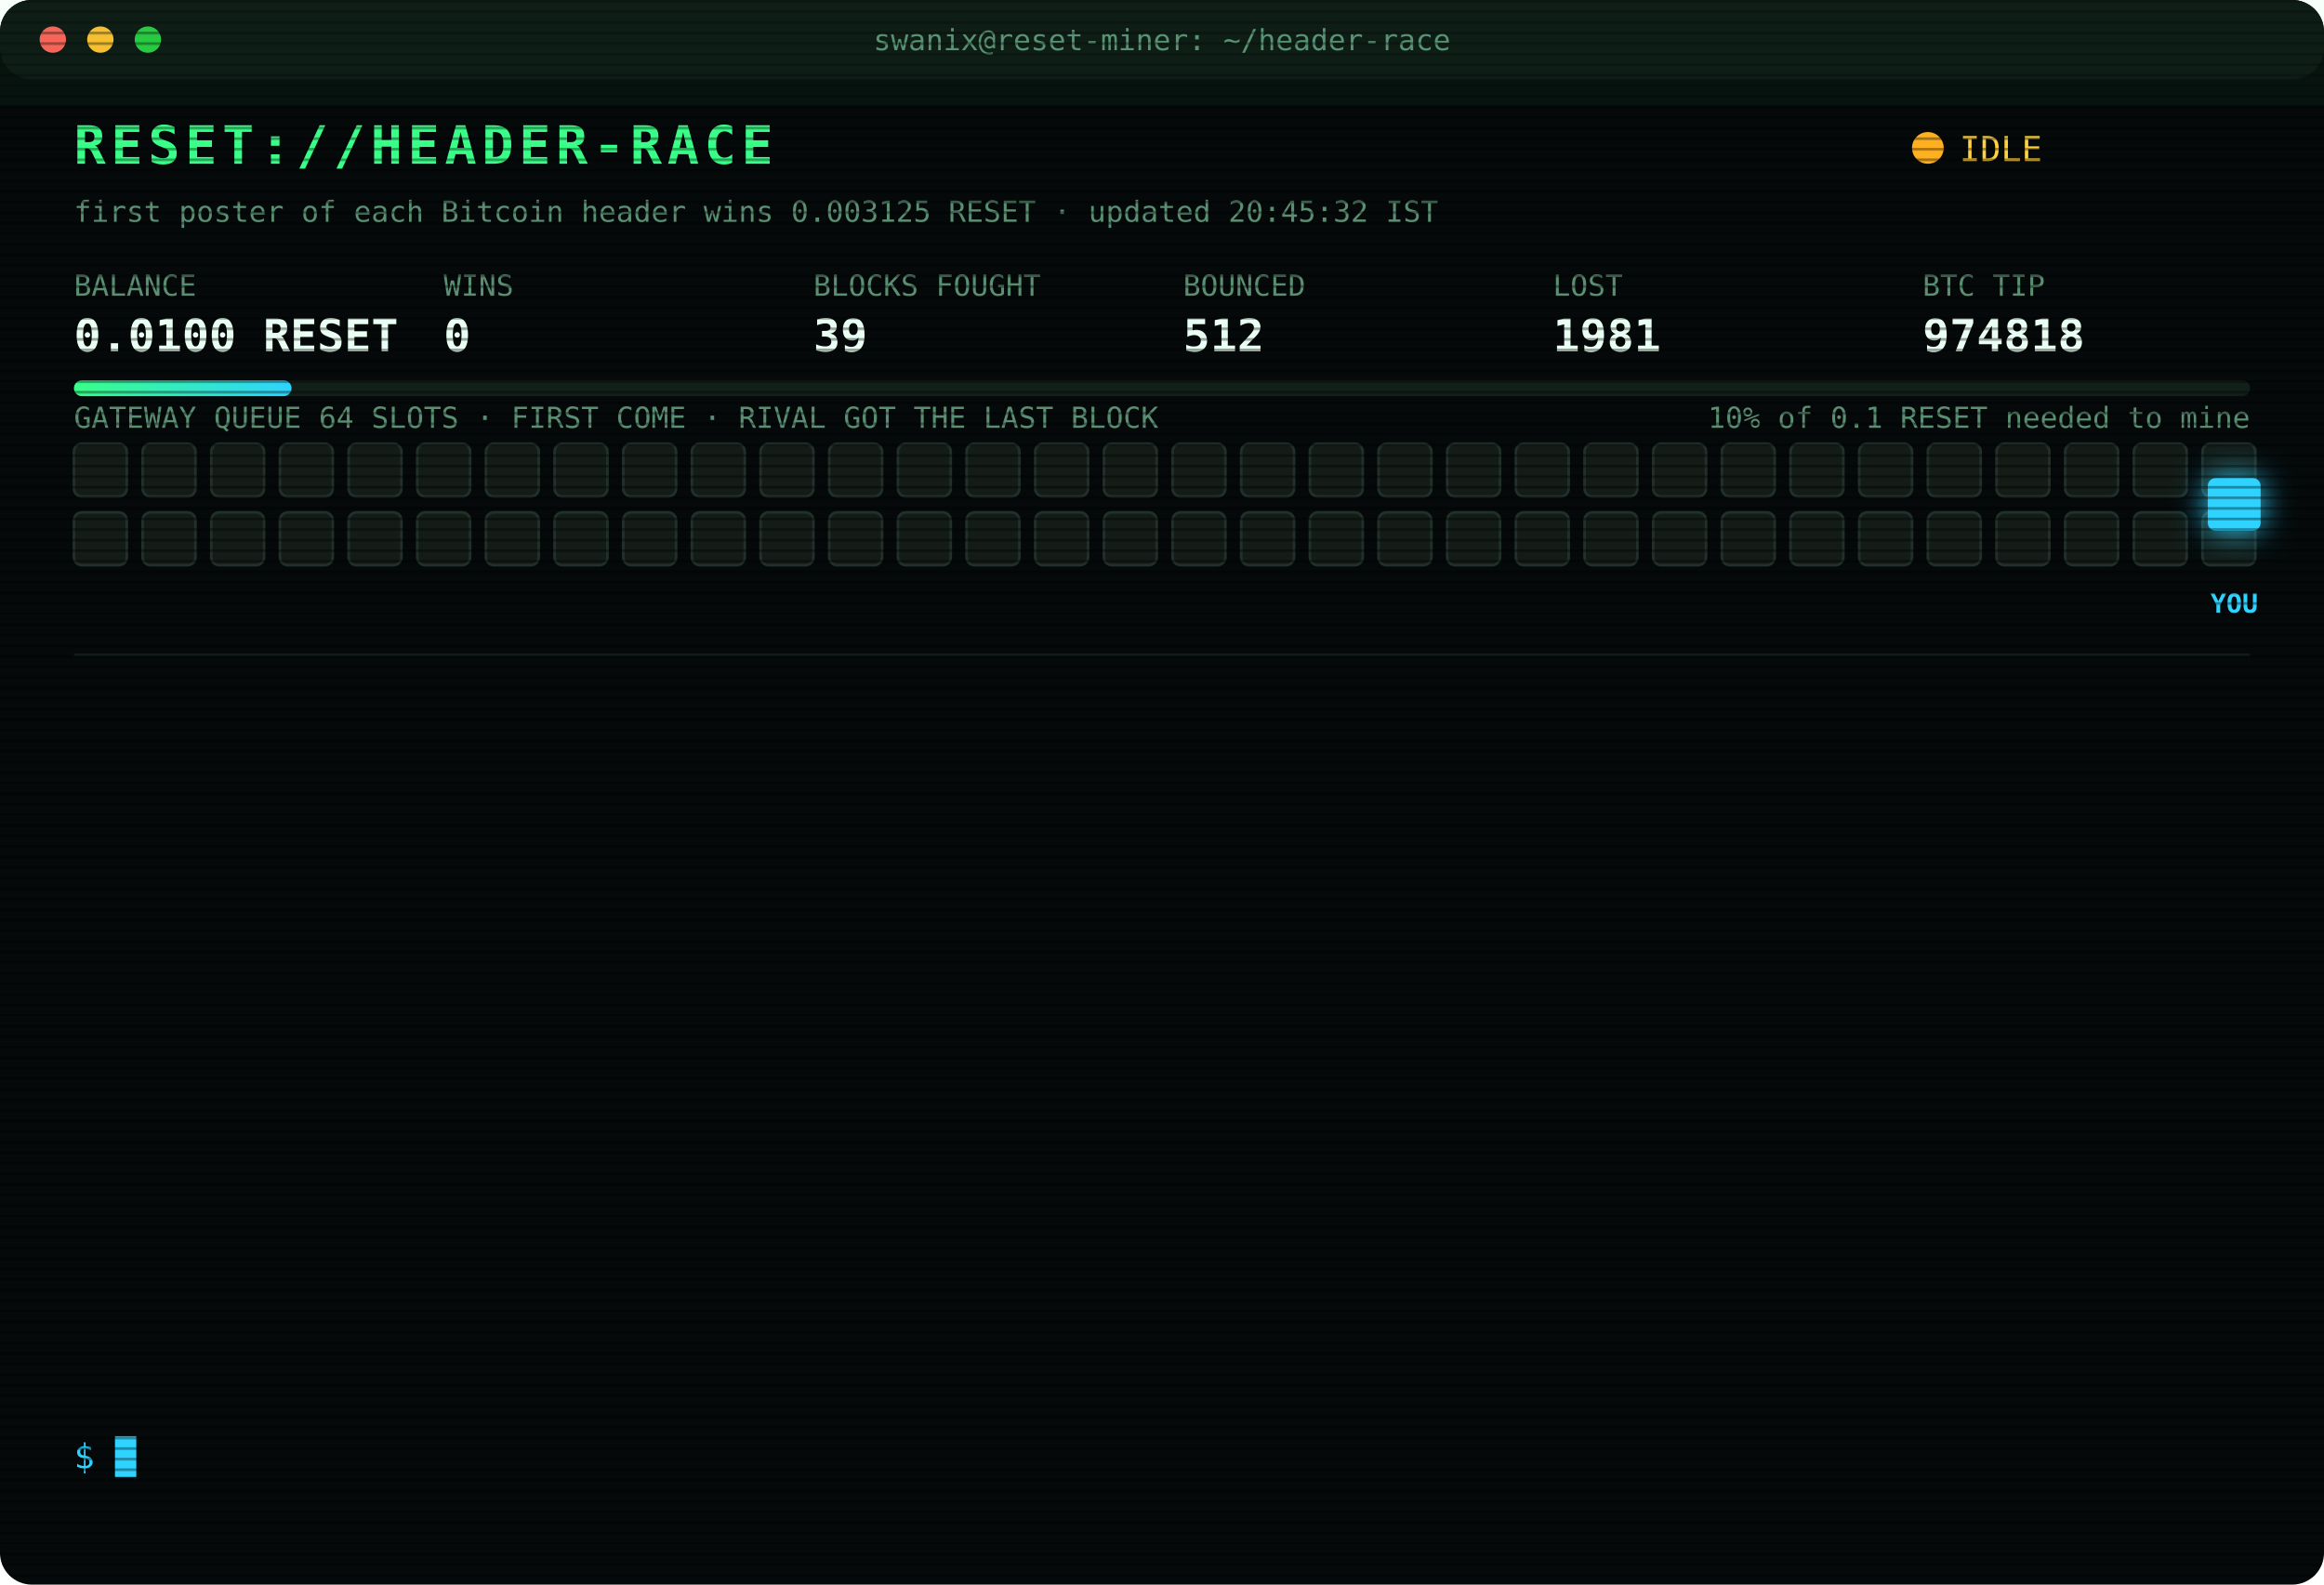
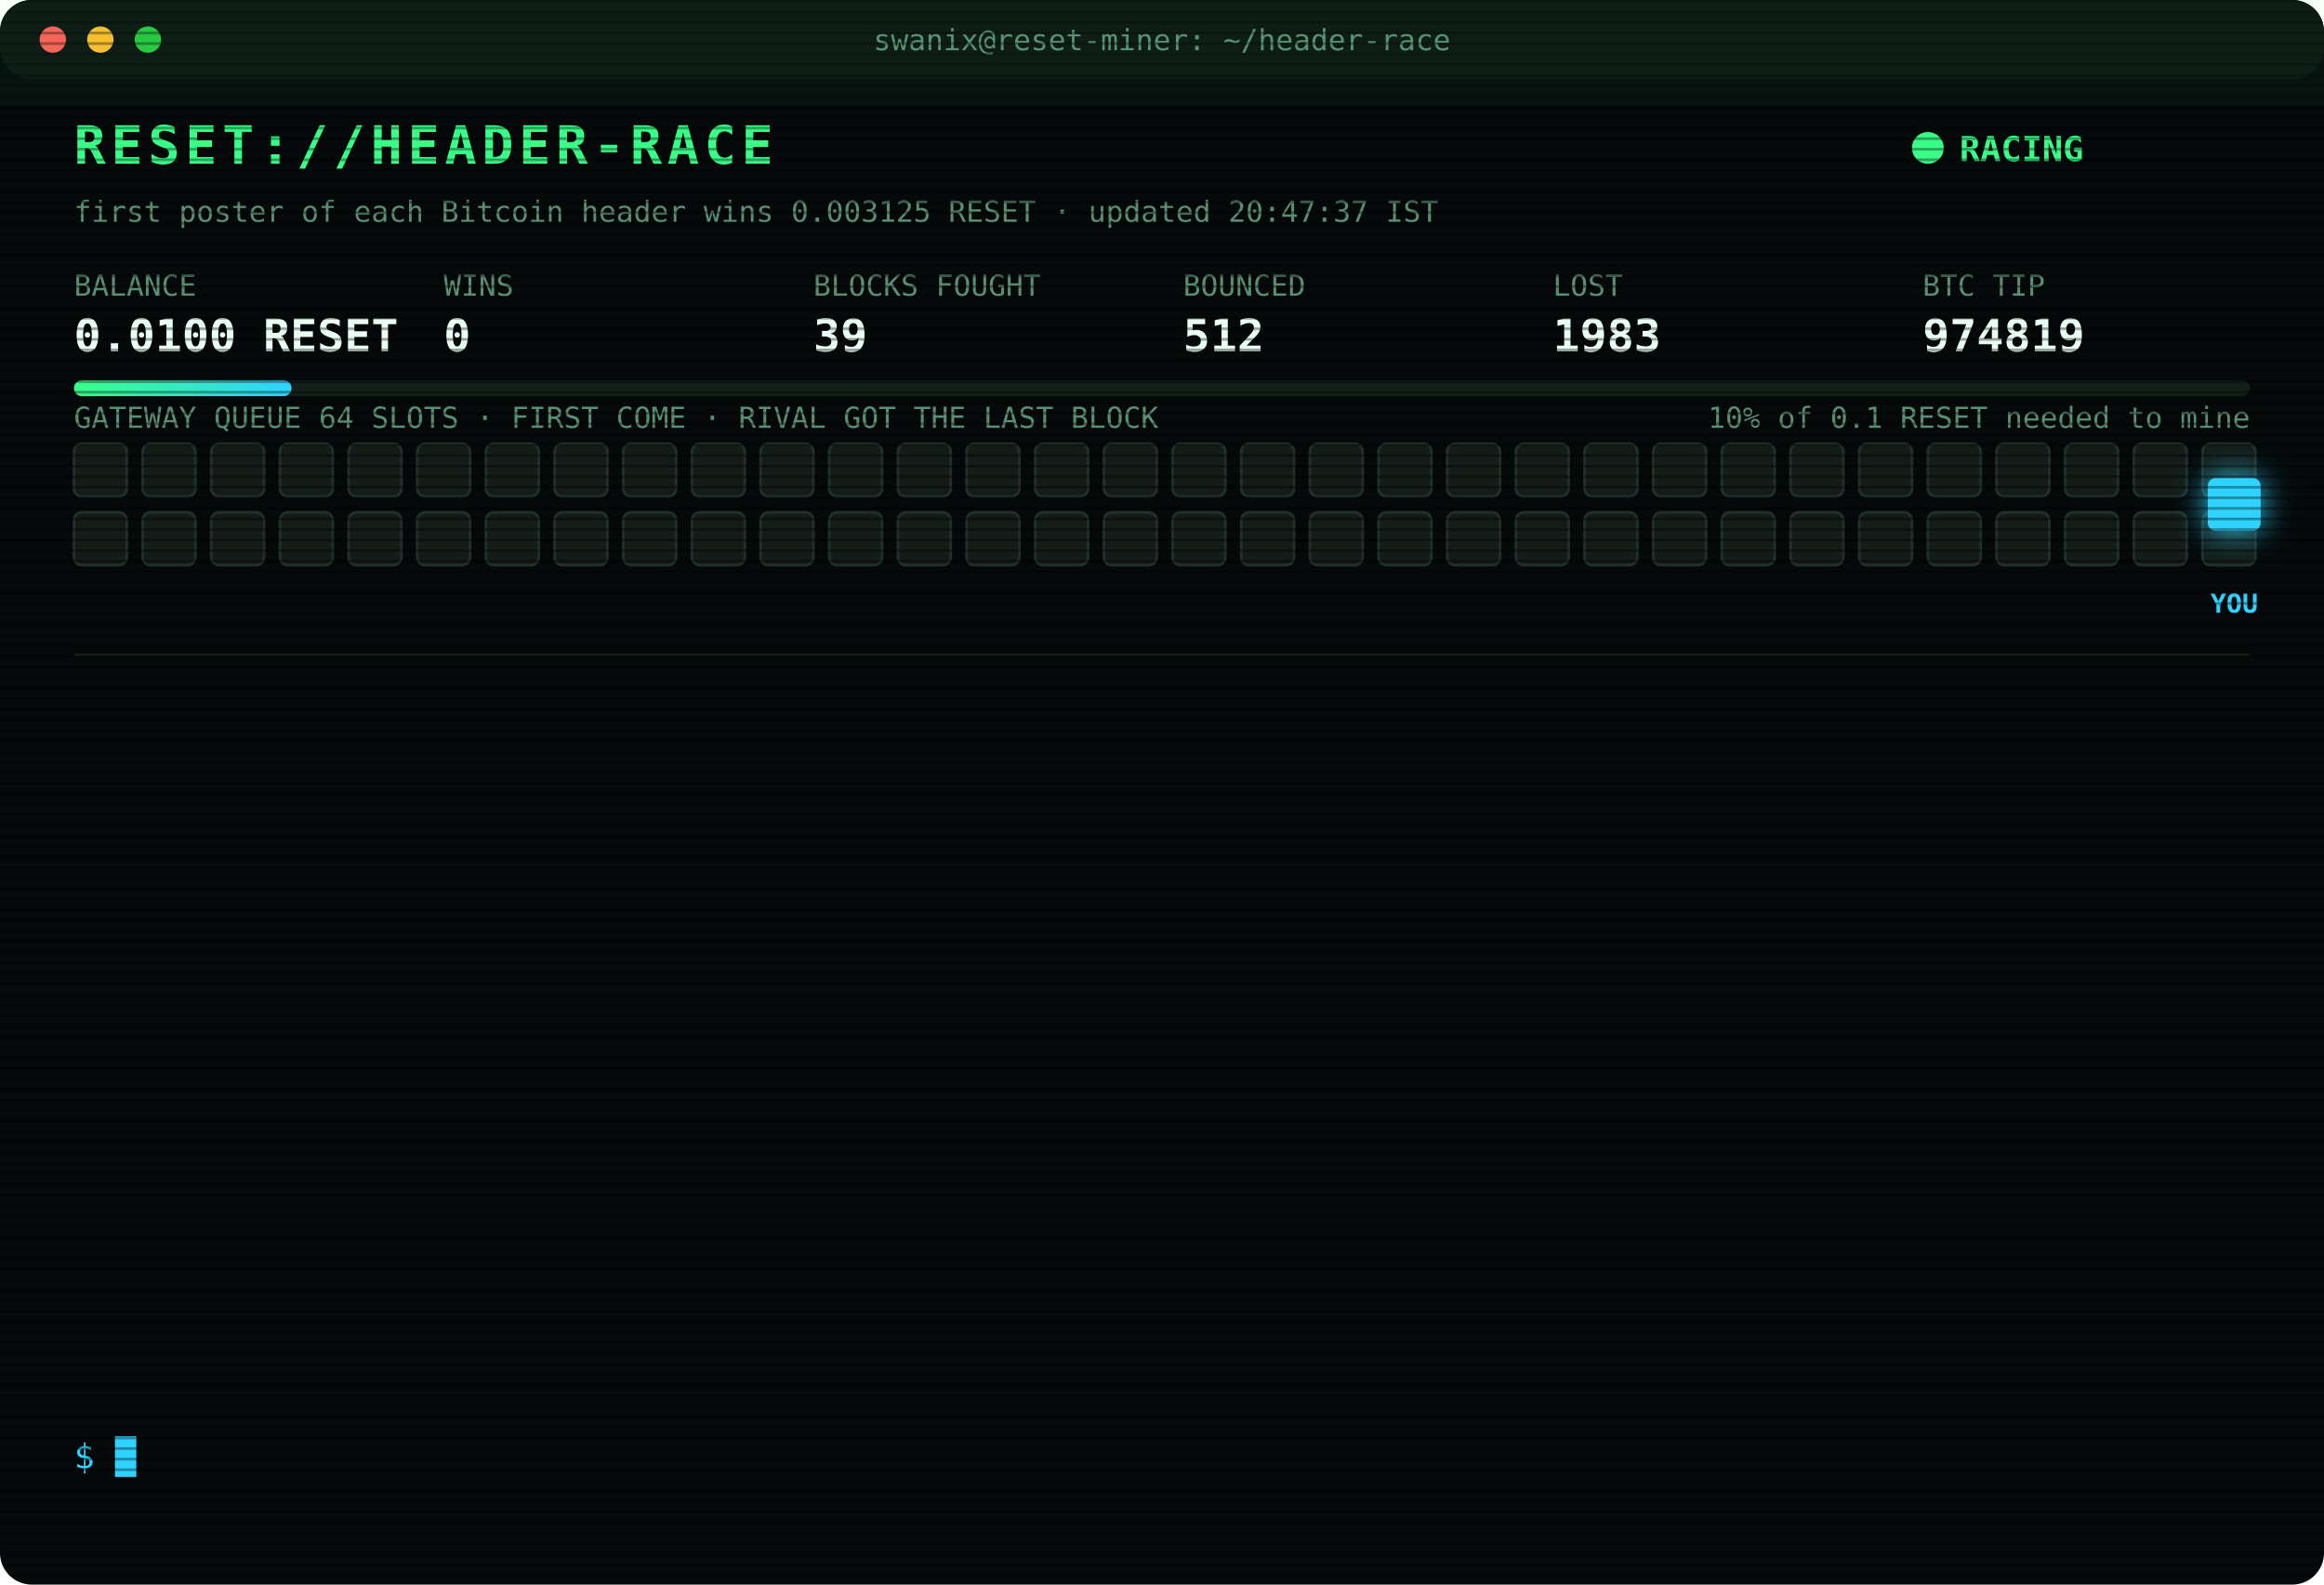
<svg xmlns="http://www.w3.org/2000/svg" width="880" height="600" viewBox="0 0 880 600" font-family="ui-monospace,SFMono-Regular,Menlo,Consolas,monospace">
  <style>
text{font-size:13px;fill:#7CFFB2}
.title{font-size:20px;font-weight:700;fill:#39FF88;letter-spacing:2px;animation:glitch 3s infinite steps(1)}
.sub{fill:#2fd3ff}.k{fill:#5a8f73;font-size:11px}.v{font-size:17px;font-weight:700;fill:#eafff3}
.ts{fill:#3f6b56}.boot{fill:#2fd3ff}.dim{fill:#5a8f73}.bad{fill:#ff4d6d}.warn{fill:#ffd23f}.mag{fill:#ff5cf0}.win{fill:#39FF88;font-weight:700}
.tag{font-size:10px;fill:#2fd3ff;font-weight:700}
.rival{fill:#26332c;stroke:#3c5a49;animation:jam 1.2s infinite alternate}
.idle{fill:#141c18;stroke:#22302a;animation:breathe 4s infinite}
.me{fill:#2fd3ff;filter:drop-shadow(0 0 6px #2fd3ff)}
.hover{animation:nudge 1.1s infinite ease-in-out}.bounce{animation:kick 1.4s infinite}
.ln{opacity:0;animation:in .4s forwards}
.cur{animation:blink 1s infinite steps(1)}
.scan{animation:scan 6s infinite linear}
.led{animation:blink 1.4s infinite}
@keyframes in{from{opacity:0;transform:translateX(-6px)}to{opacity:1;transform:none}}
@keyframes blink{50%{opacity:0}}
@keyframes jam{to{fill:#33463b}}
@keyframes breathe{50%{opacity:.4}}
@keyframes nudge{50%{transform:translateX(-10px)}}
@keyframes kick{0%,100%{transform:none}30%{transform:translateX(-14px)}55%{transform:translateX(10px) translateY(-6px)}}
@keyframes glitch{0%,92%{transform:none}93%{transform:translateX(2px);fill:#ff4d6d}95%{transform:translateX(-2px);fill:#2fd3ff}97%{transform:none}}
@keyframes scan{from{transform:translateY(-40px)}to{transform:translateY(600px)}}
</style>
  <defs>
    <pattern id="sl" width="4" height="4" patternUnits="userSpaceOnUse">
      <rect width="4" height="1" fill="#000" opacity=".35" />
    </pattern>
    <linearGradient id="bar">
      <stop offset="0" stop-color="#39FF88" />
      <stop offset="1" stop-color="#2fd3ff" />
    </linearGradient>
  </defs>
  <rect width="880" height="600" rx="12" fill="#05090a" />
  <rect width="880" height="30" rx="12" fill="#0d1512" />
  <circle cx="20" cy="15" r="5" fill="#ff5f57" />
  <circle cx="38" cy="15" r="5" fill="#febc2e" />
  <circle cx="56" cy="15" r="5" fill="#28c840" />
  <text x="440" y="19" text-anchor="middle" class="k">swanix@reset-miner: ~/header-race</text>
  <text x="28" y="62" class="title">RESET://HEADER-RACE</text>
-   <circle class="led" cx="730" cy="56" r="6" fill="#ffb020" />
-   <text x="742" y="61" class="warn">IDLE</text>
-   <text x="28" y="84" class="k">first poster of each Bitcoin header wins 0.003125 RESET · updated 20:45:32 IST</text>
+   <circle class="led" cx="730" cy="56" r="6" fill="#39FF88" />
+   <text x="742" y="61" class="win">RACING</text>
+   <text x="28" y="84" class="k">first poster of each Bitcoin header wins 0.003125 RESET · updated 20:47:37 IST</text>
  <text x="28" y="112" class="k">BALANCE</text>
  <text x="28" y="133" class="v">0.0100 RESET</text>
  <text x="168" y="112" class="k">WINS</text>
  <text x="168" y="133" class="v">0</text>
  <text x="308" y="112" class="k">BLOCKS FOUGHT</text>
  <text x="308" y="133" class="v">39</text>
  <text x="448" y="112" class="k">BOUNCED</text>
  <text x="448" y="133" class="v">512</text>
  <text x="588" y="112" class="k">LOST</text>
-   <text x="588" y="133" class="v">1981</text>
+   <text x="588" y="133" class="v">1983</text>
  <text x="728" y="112" class="k">BTC TIP</text>
-   <text x="728" y="133" class="v">974818</text>
+   <text x="728" y="133" class="v">974819</text>
  <rect x="28" y="144" width="824" height="6" rx="3" fill="#13201a" />
  <rect x="28" y="144" width="82.4" height="6" rx="3" fill="url(#bar)" />
  <text x="852" y="162" text-anchor="end" class="k">10% of 0.1 RESET needed to mine</text>
  <text x="28" y="162" class="k">GATEWAY QUEUE 64 SLOTS · FIRST COME · RIVAL GOT THE LAST BLOCK</text>
  <rect class="idle" x="28" y="168" width="20" height="20" rx="3" style="animation-delay:0.00s" />
  <rect class="idle" x="54" y="168" width="20" height="20" rx="3" style="animation-delay:0.05s" />
  <rect class="idle" x="80" y="168" width="20" height="20" rx="3" style="animation-delay:0.10s" />
  <rect class="idle" x="106" y="168" width="20" height="20" rx="3" style="animation-delay:0.15s" />
  <rect class="idle" x="132" y="168" width="20" height="20" rx="3" style="animation-delay:0.20s" />
  <rect class="idle" x="158" y="168" width="20" height="20" rx="3" style="animation-delay:0.25s" />
  <rect class="idle" x="184" y="168" width="20" height="20" rx="3" style="animation-delay:0.30s" />
  <rect class="idle" x="210" y="168" width="20" height="20" rx="3" style="animation-delay:0.35s" />
  <rect class="idle" x="236" y="168" width="20" height="20" rx="3" style="animation-delay:0.40s" />
  <rect class="idle" x="262" y="168" width="20" height="20" rx="3" style="animation-delay:0.45s" />
  <rect class="idle" x="288" y="168" width="20" height="20" rx="3" style="animation-delay:0.50s" />
  <rect class="idle" x="314" y="168" width="20" height="20" rx="3" style="animation-delay:0.55s" />
  <rect class="idle" x="340" y="168" width="20" height="20" rx="3" style="animation-delay:0.60s" />
  <rect class="idle" x="366" y="168" width="20" height="20" rx="3" style="animation-delay:0.65s" />
  <rect class="idle" x="392" y="168" width="20" height="20" rx="3" style="animation-delay:0.70s" />
  <rect class="idle" x="418" y="168" width="20" height="20" rx="3" style="animation-delay:0.75s" />
  <rect class="idle" x="444" y="168" width="20" height="20" rx="3" style="animation-delay:0.80s" />
  <rect class="idle" x="470" y="168" width="20" height="20" rx="3" style="animation-delay:0.85s" />
  <rect class="idle" x="496" y="168" width="20" height="20" rx="3" style="animation-delay:0.90s" />
  <rect class="idle" x="522" y="168" width="20" height="20" rx="3" style="animation-delay:0.95s" />
  <rect class="idle" x="548" y="168" width="20" height="20" rx="3" style="animation-delay:1.00s" />
  <rect class="idle" x="574" y="168" width="20" height="20" rx="3" style="animation-delay:1.05s" />
  <rect class="idle" x="600" y="168" width="20" height="20" rx="3" style="animation-delay:1.10s" />
  <rect class="idle" x="626" y="168" width="20" height="20" rx="3" style="animation-delay:1.15s" />
  <rect class="idle" x="652" y="168" width="20" height="20" rx="3" style="animation-delay:1.20s" />
  <rect class="idle" x="678" y="168" width="20" height="20" rx="3" style="animation-delay:1.25s" />
  <rect class="idle" x="704" y="168" width="20" height="20" rx="3" style="animation-delay:1.30s" />
  <rect class="idle" x="730" y="168" width="20" height="20" rx="3" style="animation-delay:1.35s" />
  <rect class="idle" x="756" y="168" width="20" height="20" rx="3" style="animation-delay:1.40s" />
  <rect class="idle" x="782" y="168" width="20" height="20" rx="3" style="animation-delay:1.45s" />
  <rect class="idle" x="808" y="168" width="20" height="20" rx="3" style="animation-delay:1.50s" />
  <rect class="idle" x="834" y="168" width="20" height="20" rx="3" style="animation-delay:1.55s" />
  <rect class="idle" x="28" y="194" width="20" height="20" rx="3" style="animation-delay:1.60s" />
  <rect class="idle" x="54" y="194" width="20" height="20" rx="3" style="animation-delay:1.65s" />
  <rect class="idle" x="80" y="194" width="20" height="20" rx="3" style="animation-delay:1.70s" />
  <rect class="idle" x="106" y="194" width="20" height="20" rx="3" style="animation-delay:1.75s" />
  <rect class="idle" x="132" y="194" width="20" height="20" rx="3" style="animation-delay:1.80s" />
  <rect class="idle" x="158" y="194" width="20" height="20" rx="3" style="animation-delay:1.85s" />
  <rect class="idle" x="184" y="194" width="20" height="20" rx="3" style="animation-delay:1.90s" />
  <rect class="idle" x="210" y="194" width="20" height="20" rx="3" style="animation-delay:1.95s" />
  <rect class="idle" x="236" y="194" width="20" height="20" rx="3" style="animation-delay:2.00s" />
  <rect class="idle" x="262" y="194" width="20" height="20" rx="3" style="animation-delay:2.05s" />
  <rect class="idle" x="288" y="194" width="20" height="20" rx="3" style="animation-delay:2.10s" />
  <rect class="idle" x="314" y="194" width="20" height="20" rx="3" style="animation-delay:2.15s" />
  <rect class="idle" x="340" y="194" width="20" height="20" rx="3" style="animation-delay:2.20s" />
  <rect class="idle" x="366" y="194" width="20" height="20" rx="3" style="animation-delay:2.25s" />
  <rect class="idle" x="392" y="194" width="20" height="20" rx="3" style="animation-delay:2.30s" />
  <rect class="idle" x="418" y="194" width="20" height="20" rx="3" style="animation-delay:2.35s" />
  <rect class="idle" x="444" y="194" width="20" height="20" rx="3" style="animation-delay:2.40s" />
  <rect class="idle" x="470" y="194" width="20" height="20" rx="3" style="animation-delay:2.45s" />
  <rect class="idle" x="496" y="194" width="20" height="20" rx="3" style="animation-delay:2.50s" />
  <rect class="idle" x="522" y="194" width="20" height="20" rx="3" style="animation-delay:2.55s" />
  <rect class="idle" x="548" y="194" width="20" height="20" rx="3" style="animation-delay:2.60s" />
  <rect class="idle" x="574" y="194" width="20" height="20" rx="3" style="animation-delay:2.65s" />
  <rect class="idle" x="600" y="194" width="20" height="20" rx="3" style="animation-delay:2.70s" />
  <rect class="idle" x="626" y="194" width="20" height="20" rx="3" style="animation-delay:2.75s" />
  <rect class="idle" x="652" y="194" width="20" height="20" rx="3" style="animation-delay:2.80s" />
  <rect class="idle" x="678" y="194" width="20" height="20" rx="3" style="animation-delay:2.85s" />
  <rect class="idle" x="704" y="194" width="20" height="20" rx="3" style="animation-delay:2.90s" />
  <rect class="idle" x="730" y="194" width="20" height="20" rx="3" style="animation-delay:2.95s" />
  <rect class="idle" x="756" y="194" width="20" height="20" rx="3" style="animation-delay:3.00s" />
  <rect class="idle" x="782" y="194" width="20" height="20" rx="3" style="animation-delay:3.05s" />
  <rect class="idle" x="808" y="194" width="20" height="20" rx="3" style="animation-delay:3.10s" />
  <rect class="idle" x="834" y="194" width="20" height="20" rx="3" style="animation-delay:3.15s" />
  <g class="hover">
    <rect class="me" x="836" y="181" width="20" height="20" rx="3" />
    <text class="tag" x="846" y="232" text-anchor="middle">YOU</text>
  </g>
  <line x1="28" x2="852" y1="248" y2="248" stroke="#13201a" />
  <g class="ln" style="animation-delay:0.40s">
-     <text x="28" y="270" class="ts">17:42:57</text>
-     <text x="104" y="270" class="bad">[LOST] #974808 taken by a rival miner</text>
+     <text x="28" y="270" class="ts">18:03:02</text>
+     <text x="104" y="270" class="bad">[LOST] #974809 taken by a rival miner</text>
  </g>
  <g class="ln" style="animation-delay:0.65s">
-     <text x="28" y="292" class="ts">18:03:02</text>
-     <text x="104" y="292" class="bad">[LOST] #974809 taken by a rival miner</text>
+     <text x="28" y="292" class="ts">18:42:07</text>
+     <text x="104" y="292" class="bad">[LOST] #974810 taken by a rival miner</text>
  </g>
  <g class="ln" style="animation-delay:0.90s">
-     <text x="28" y="314" class="ts">18:42:07</text>
-     <text x="104" y="314" class="bad">[LOST] #974810 taken by a rival miner</text>
+     <text x="28" y="314" class="ts">19:10:43</text>
+     <text x="104" y="314" class="dim">[STINT END] calls 770 · wins 0</text>
  </g>
  <g class="ln" style="animation-delay:1.15s">
-     <text x="28" y="336" class="ts">19:10:43</text>
-     <text x="104" y="336" class="dim">[STINT END] calls 770 · wins 0</text>
+     <text x="28" y="336" class="ts">19:15:27</text>
+     <text x="104" y="336" class="boot">[BOOT] racer v3 online · 3 feeds · stint 340m</text>
  </g>
  <g class="ln" style="animation-delay:1.40s">
-     <text x="28" y="358" class="ts">19:15:27</text>
-     <text x="104" y="358" class="boot">[BOOT] racer v3 online · 3 feeds · stint 340m</text>
+     <text x="28" y="358" class="ts">19:16:19</text>
+     <text x="104" y="358" class="bad">[LOST] #974811 taken by a rival miner</text>
  </g>
  <g class="ln" style="animation-delay:1.65s">
-     <text x="28" y="380" class="ts">19:16:19</text>
-     <text x="104" y="380" class="bad">[LOST] #974811 taken by a rival miner</text>
+     <text x="28" y="380" class="ts">19:17:54</text>
+     <text x="104" y="380" class="bad">[LOST] #974812 taken by a rival miner</text>
  </g>
  <g class="ln" style="animation-delay:1.90s">
-     <text x="28" y="402" class="ts">19:17:54</text>
-     <text x="104" y="402" class="bad">[LOST] #974812 taken by a rival miner</text>
+     <text x="28" y="402" class="ts">19:21:59</text>
+     <text x="104" y="402" class="bad">[LOST] #974813 taken by a rival miner</text>
  </g>
  <g class="ln" style="animation-delay:2.15s">
-     <text x="28" y="424" class="ts">19:21:59</text>
-     <text x="104" y="424" class="bad">[LOST] #974813 taken by a rival miner</text>
+     <text x="28" y="424" class="ts">19:51:41</text>
+     <text x="104" y="424" class="bad">[LOST] #974814 taken by a rival miner</text>
  </g>
  <g class="ln" style="animation-delay:2.40s">
-     <text x="28" y="446" class="ts">19:51:41</text>
-     <text x="104" y="446" class="bad">[LOST] #974814 taken by a rival miner</text>
+     <text x="28" y="446" class="ts">19:59:43</text>
+     <text x="104" y="446" class="bad">[LOST] #974815 taken by a rival miner</text>
  </g>
  <g class="ln" style="animation-delay:2.65s">
-     <text x="28" y="468" class="ts">19:59:43</text>
-     <text x="104" y="468" class="bad">[LOST] #974815 taken by a rival miner</text>
+     <text x="28" y="468" class="ts">20:10:52</text>
+     <text x="104" y="468" class="bad">[LOST] #974816 taken by a rival miner</text>
  </g>
  <g class="ln" style="animation-delay:2.90s">
-     <text x="28" y="490" class="ts">20:10:52</text>
-     <text x="104" y="490" class="bad">[LOST] #974816 taken by a rival miner</text>
+     <text x="28" y="490" class="ts">20:19:27</text>
+     <text x="104" y="490" class="bad">[LOST] #974817 taken by a rival miner</text>
  </g>
  <g class="ln" style="animation-delay:3.15s">
-     <text x="28" y="512" class="ts">20:19:27</text>
-     <text x="104" y="512" class="bad">[LOST] #974817 taken by a rival miner</text>
+     <text x="28" y="512" class="ts">20:45:15</text>
+     <text x="104" y="512" class="bad">[LOST] #974818 taken by a rival miner</text>
  </g>
  <g class="ln" style="animation-delay:3.40s">
-     <text x="28" y="534" class="ts">20:45:15</text>
-     <text x="104" y="534" class="bad">[LOST] #974818 taken by a rival miner</text>
+     <text x="28" y="534" class="ts">20:47:37</text>
+     <text x="104" y="534" class="bad">[LOST] #974819 taken by a rival miner</text>
  </g>
  <text x="28" y="556" class="sub">$ <tspan class="cur">█</tspan>
  </text>
  <rect width="880" height="600" rx="12" fill="url(#sl)" pointer-events="none" />
  <rect class="scan" width="880" height="40" fill="#39FF88" opacity=".04" />
</svg>
